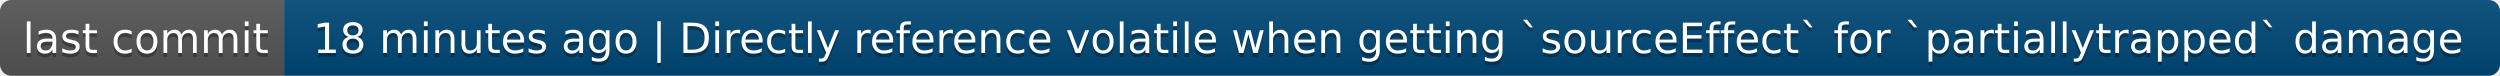
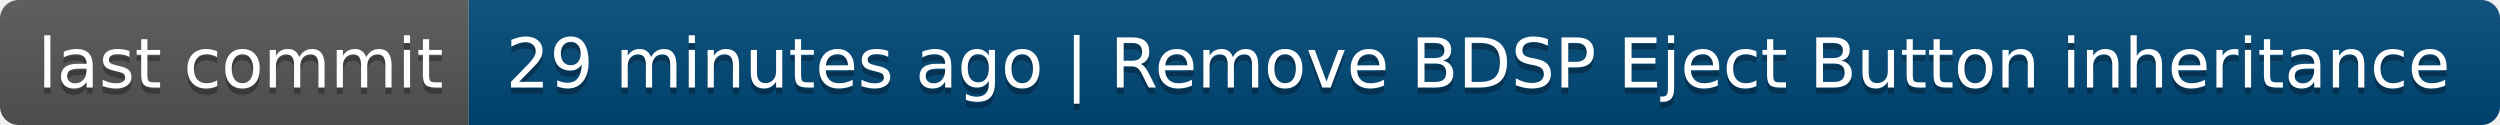
- <svg xmlns="http://www.w3.org/2000/svg" width="660" height="20" role="img" aria-label="last commit: 18 minutes ago | Directly reference volatile when getting `sourceEffect` for `partiallytrapped` damage">
+ <svg xmlns="http://www.w3.org/2000/svg" width="400" height="20" role="img" aria-label="last commit: 29 minutes ago | Remove BDSP Eject Button inheritance">
  <linearGradient id="s" x2="0" y2="100%">
    <stop offset="0" stop-color="#bbb" stop-opacity=".1" />
    <stop offset="1" stop-opacity=".1" />
  </linearGradient>
  <clipPath id="r">
-     <rect width="660" height="20" rx="3" fill="#fff" />
+     <rect width="400" height="20" rx="3" fill="#fff" />
  </clipPath>
  <g clip-path="url(#r)">
    <rect width="75" height="20" fill="#555" />
-     <rect x="75" width="585" height="20" fill="#004878" />
-     <rect width="660" height="20" fill="url(#s)" />
+     <rect x="75" width="325" height="20" fill="#004878" />
+     <rect width="400" height="20" fill="url(#s)" />
  </g>
  <g fill="#fff" text-anchor="middle" font-family="Verdana,Geneva,DejaVu Sans,sans-serif" text-rendering="geometricPrecision" font-size="110">
    <text aria-hidden="true" x="385" y="150" fill="#010101" fill-opacity=".3" transform="scale(.1)" textLength="650">last commit</text>
    <text x="385" y="140" transform="scale(.1)" fill="#fff" textLength="650">last commit</text>
-     <text aria-hidden="true" x="3665" y="150" fill="#010101" fill-opacity=".3" transform="scale(.1)" textLength="5750">18 minutes ago | Directly reference volatile when getting `sourceEffect` for `partiallytrapped` damage</text>
-     <text x="3665" y="140" transform="scale(.1)" fill="#fff" textLength="5750">18 minutes ago | Directly reference volatile when getting `sourceEffect` for `partiallytrapped` damage</text>
+     <text aria-hidden="true" x="2365" y="150" fill="#010101" fill-opacity=".3" transform="scale(.1)" textLength="3150">29 minutes ago | Remove BDSP Eject Button inheritance</text>
+     <text x="2365" y="140" transform="scale(.1)" fill="#fff" textLength="3150">29 minutes ago | Remove BDSP Eject Button inheritance</text>
  </g>
</svg>
